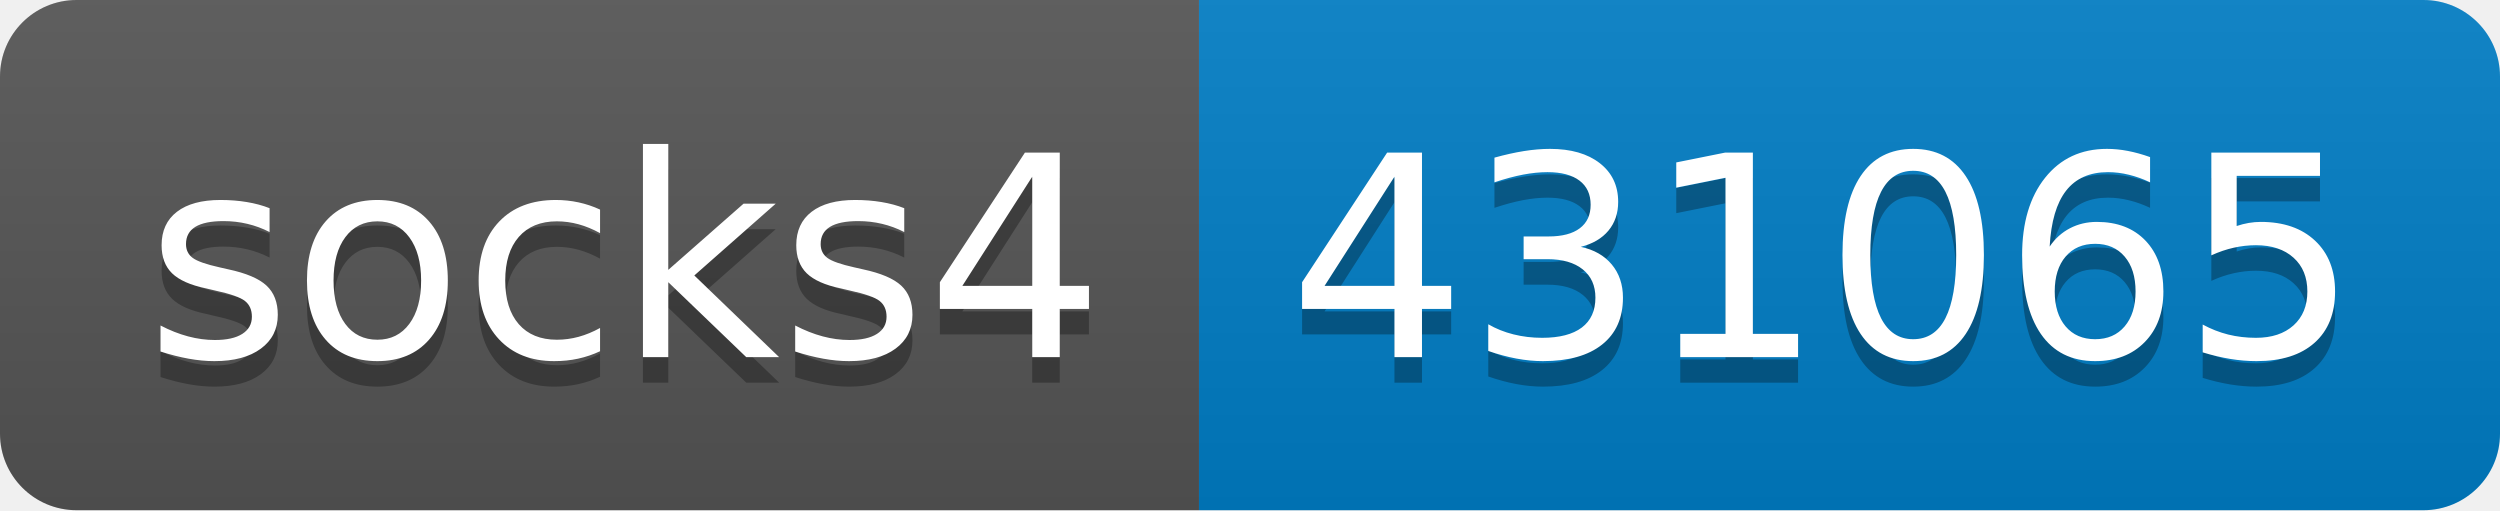
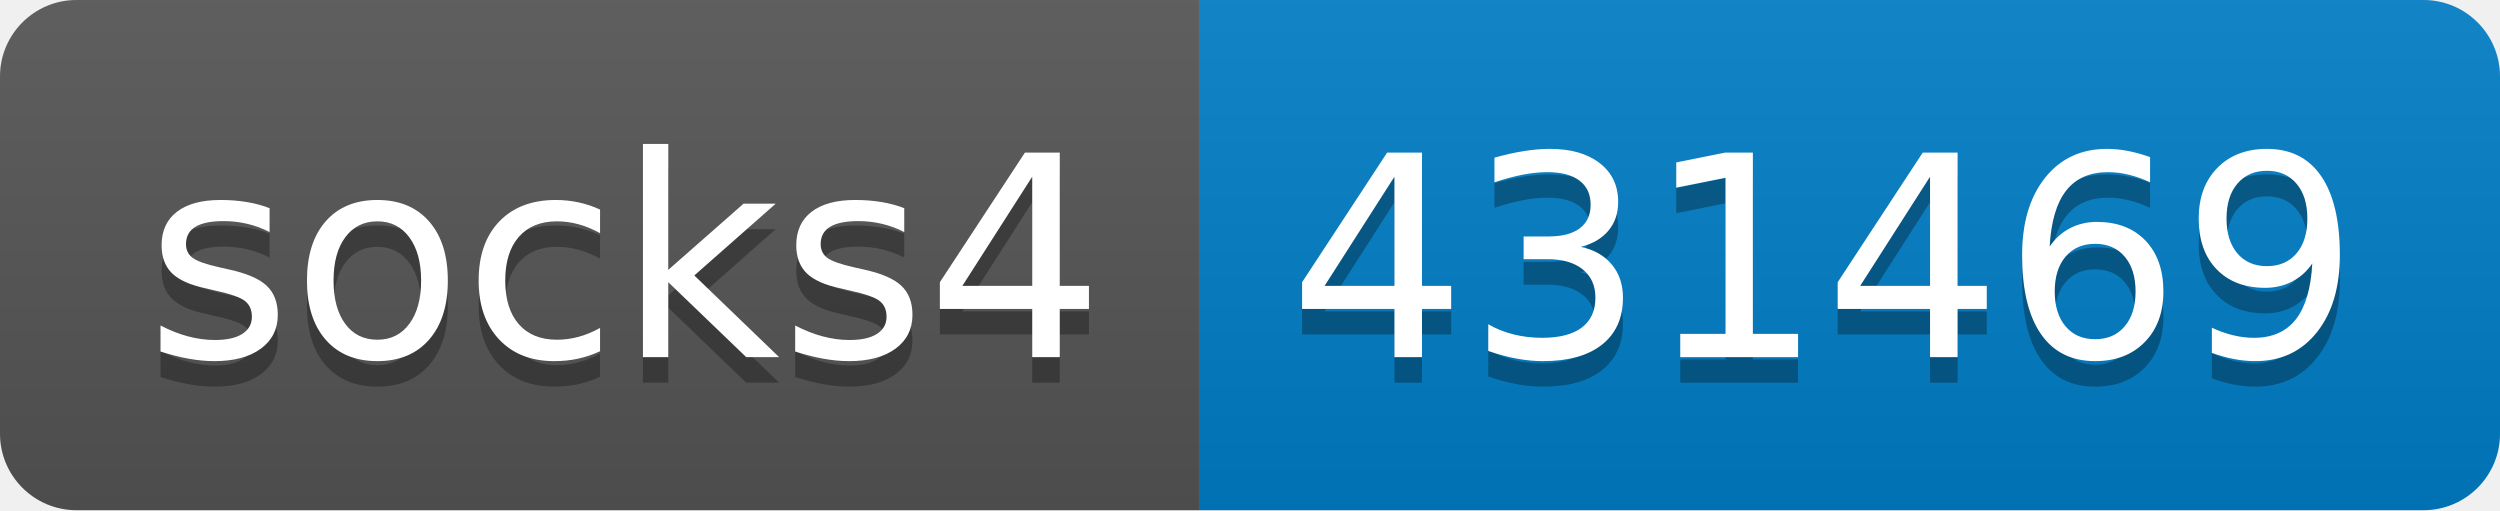
- <svg xmlns="http://www.w3.org/2000/svg" width="98" height="20" role="img" aria-label="socks4: 431065">
+ <svg xmlns="http://www.w3.org/2000/svg" width="98" height="20" role="img" aria-label="socks4: 431469">
  <linearGradient id="s" x2="0" y2="100%">
    <stop offset="0" stop-color="#bbb" stop-opacity=".1" />
    <stop offset="1" stop-opacity=".1" />
  </linearGradient>
  <clipPath id="r">
    <rect width="98" height="20" rx="3" fill="#fff" />
  </clipPath>
  <g clip-path="url(#r)">
    <rect width="47" height="20" fill="#555" />
    <rect x="47" width="51" height="20" fill="#007ec6" />
    <rect width="98" height="20" fill="url(#s)" />
  </g>
  <g fill="#fff" text-anchor="middle" font-family="Verdana,Geneva,DejaVu Sans,sans-serif" text-rendering="geometricPrecision" font-size="110">
    <text aria-hidden="true" x="245" y="150" fill="#010101" fill-opacity=".3" transform="scale(.1)" textLength="370">socks4</text>
    <text x="245" y="140" transform="scale(.1)" fill="#fff" textLength="370">socks4</text>
-     <text aria-hidden="true" x="715" y="150" fill="#010101" fill-opacity=".3" transform="scale(.1)" textLength="410">431065</text>
-     <text x="715" y="140" transform="scale(.1)" fill="#fff" textLength="410">431065</text>
+     <text aria-hidden="true" x="715" y="150" fill="#010101" fill-opacity=".3" transform="scale(.1)" textLength="410">431469</text>
+     <text x="715" y="140" transform="scale(.1)" fill="#fff" textLength="410">431469</text>
  </g>
</svg>
